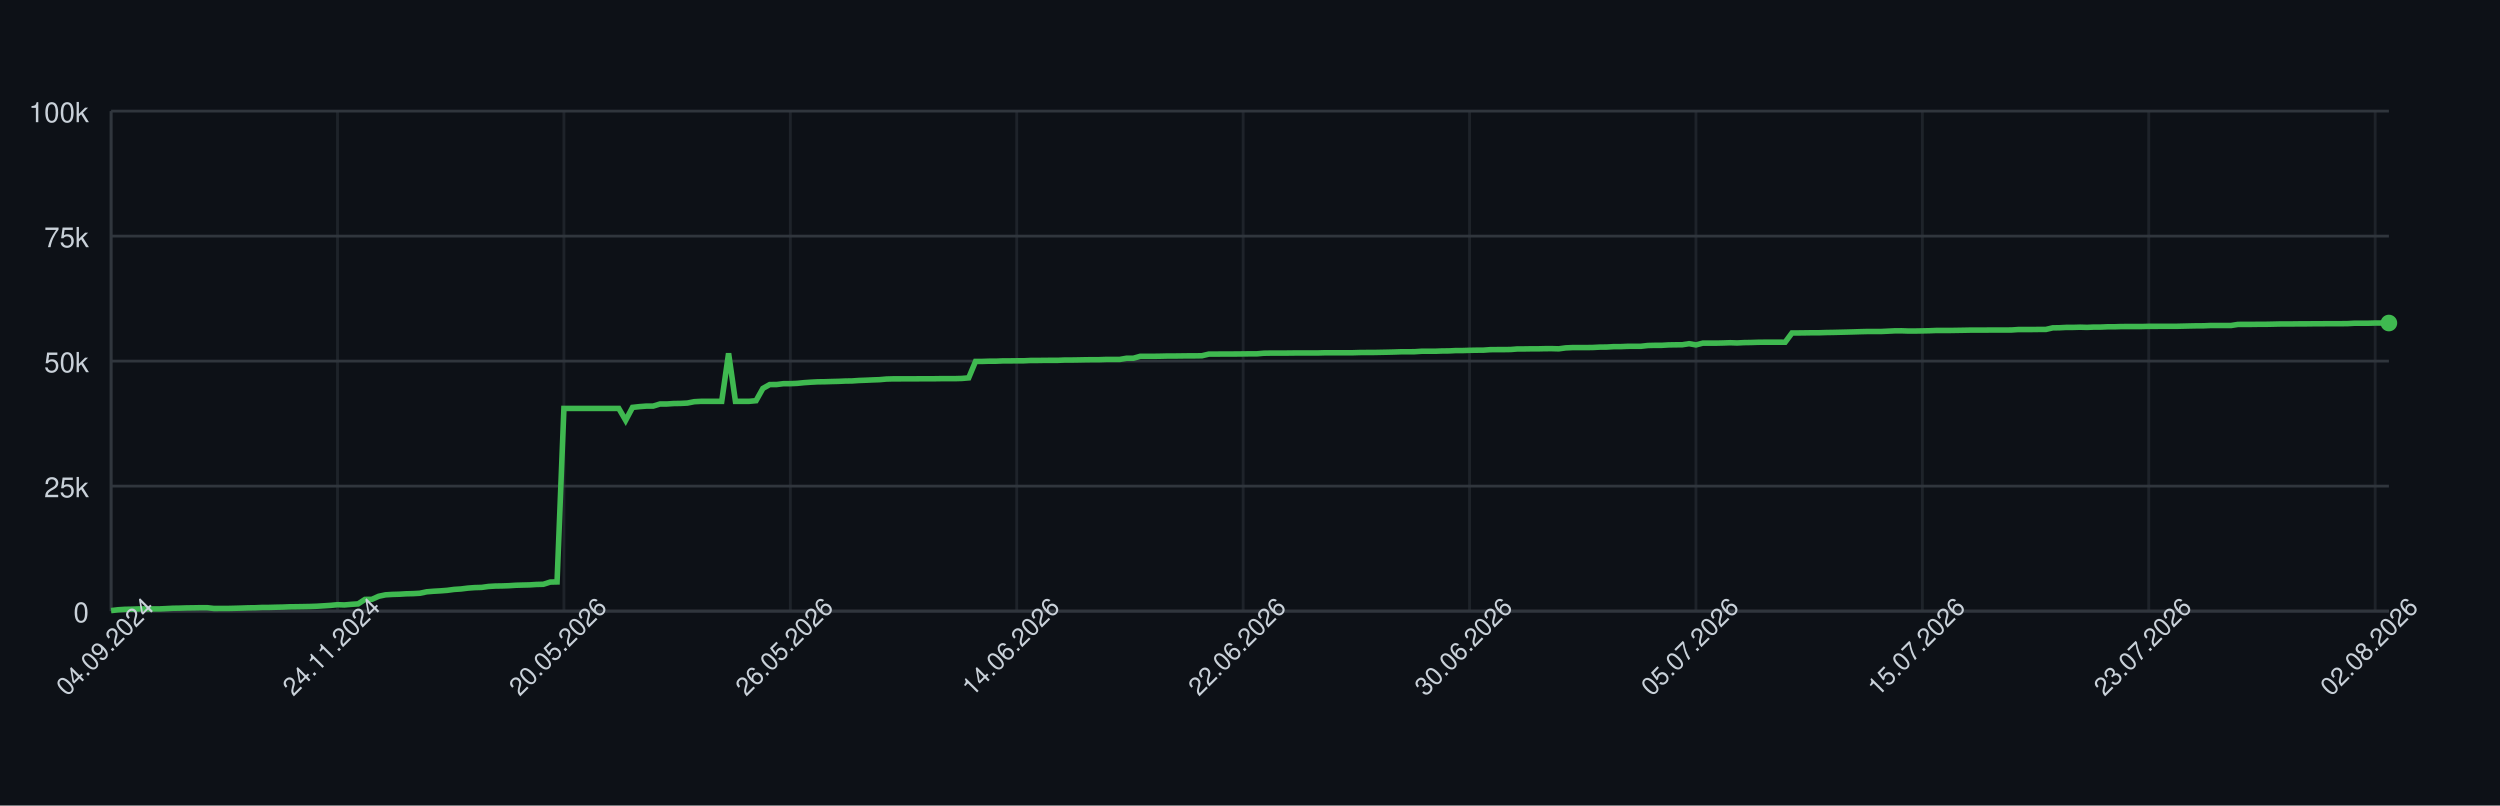
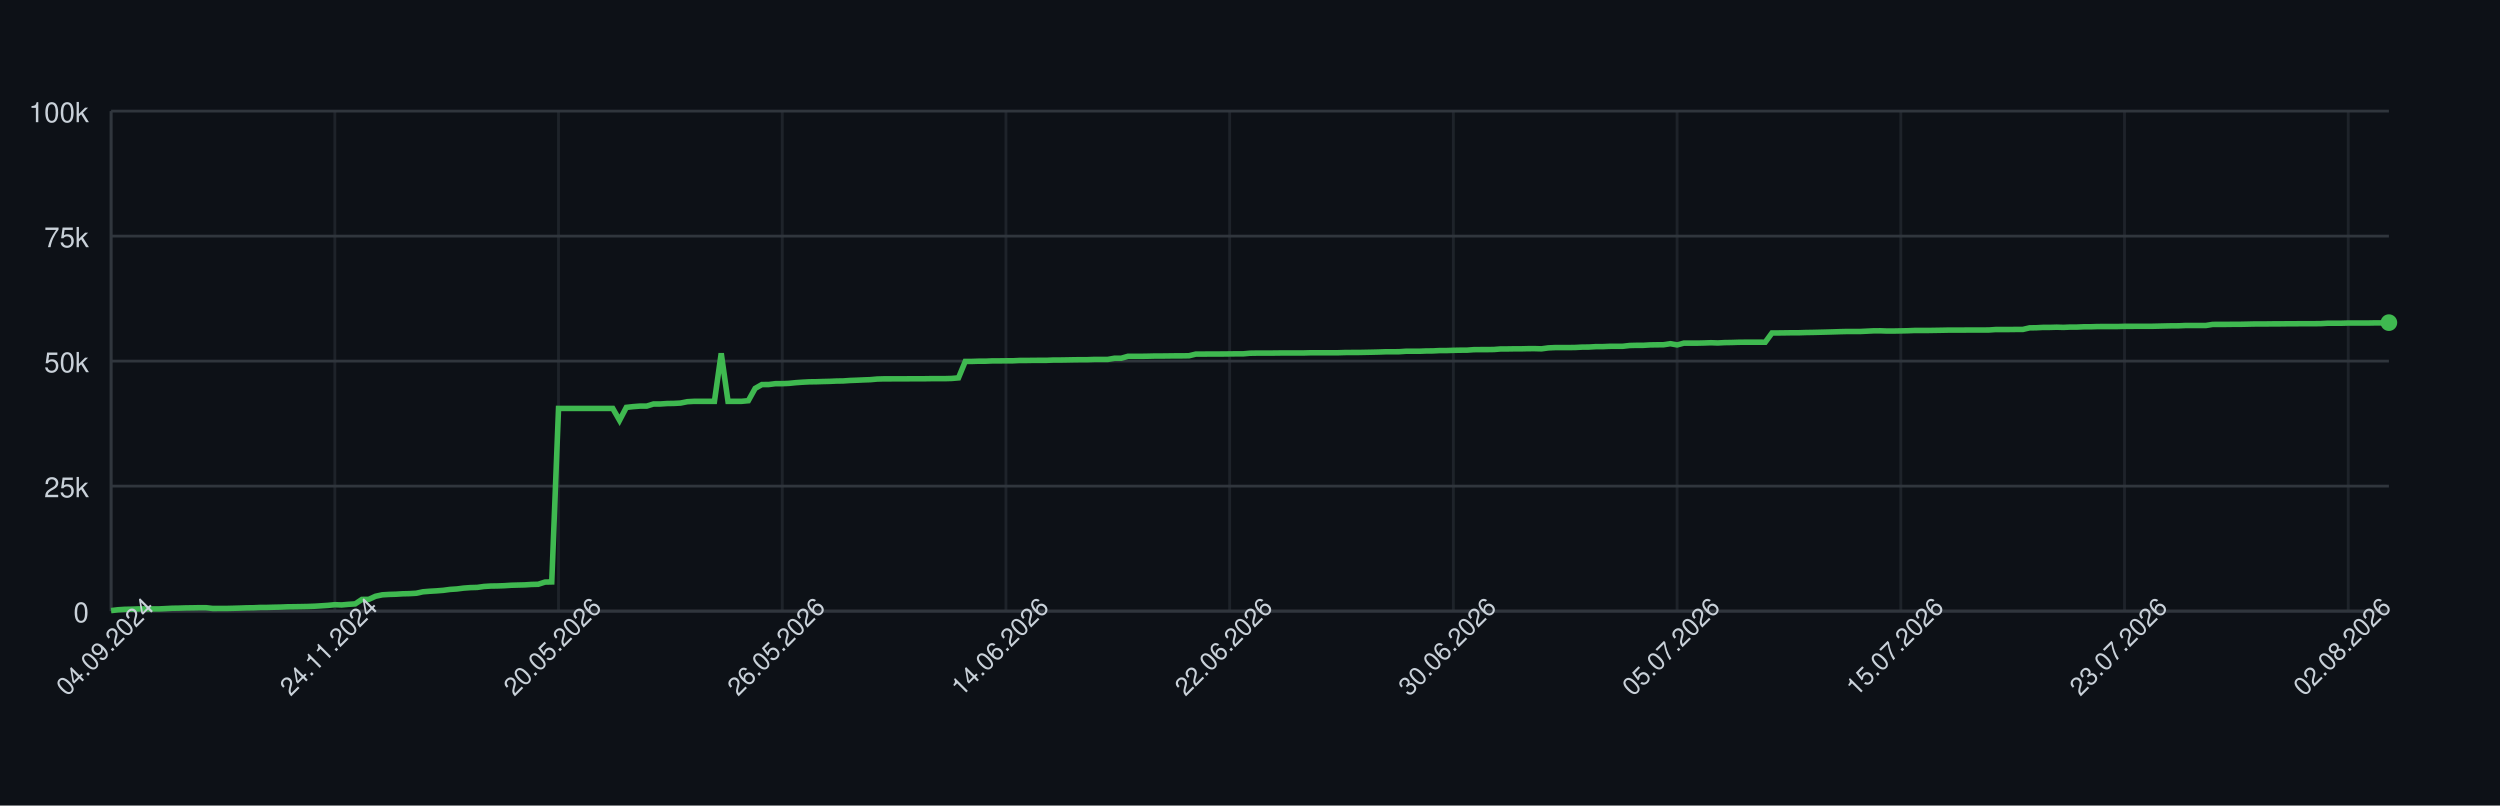
<svg xmlns="http://www.w3.org/2000/svg" width="900" height="290" style="font-family: -apple-system, BlinkMacSystemFont, 'Segoe UI', Helvetica, Arial, sans-serif;">
  <rect width="100%" height="100%" fill="#0d1117" />
  <g>
    <line x1="40" y1="220.00" x2="860" y2="220.00" stroke="#30363d" />
    <text x="32" y="224.00" font-size="10" fill="#c9d1d9" text-anchor="end">0</text>
    <line x1="40" y1="175.00" x2="860" y2="175.00" stroke="#30363d" />
    <text x="32" y="179.00" font-size="10" fill="#c9d1d9" text-anchor="end">25k</text>
    <line x1="40" y1="130.00" x2="860" y2="130.00" stroke="#30363d" />
    <text x="32" y="134.00" font-size="10" fill="#c9d1d9" text-anchor="end">50k</text>
    <line x1="40" y1="85.00" x2="860" y2="85.00" stroke="#30363d" />
    <text x="32" y="89.00" font-size="10" fill="#c9d1d9" text-anchor="end">75k</text>
    <line x1="40" y1="40.00" x2="860" y2="40.00" stroke="#30363d" />
    <text x="32" y="44.00" font-size="10" fill="#c9d1d9" text-anchor="end">100k</text>
    <line x1="40.00" y1="40" x2="40.00" y2="220" stroke="#30363d" opacity="0.5" />
-     <line x1="121.51" y1="40" x2="121.51" y2="220" stroke="#30363d" opacity="0.5" />
-     <line x1="203.01" y1="40" x2="203.01" y2="220" stroke="#30363d" opacity="0.5" />
-     <line x1="284.52" y1="40" x2="284.52" y2="220" stroke="#30363d" opacity="0.5" />
-     <line x1="366.02" y1="40" x2="366.02" y2="220" stroke="#30363d" opacity="0.5" />
-     <line x1="447.53" y1="40" x2="447.53" y2="220" stroke="#30363d" opacity="0.5" />
-     <line x1="529.04" y1="40" x2="529.04" y2="220" stroke="#30363d" opacity="0.5" />
-     <line x1="610.54" y1="40" x2="610.54" y2="220" stroke="#30363d" opacity="0.5" />
-     <line x1="692.05" y1="40" x2="692.05" y2="220" stroke="#30363d" opacity="0.5" />
-     <line x1="773.55" y1="40" x2="773.55" y2="220" stroke="#30363d" opacity="0.5" />
-     <line x1="855.06" y1="40" x2="855.06" y2="220" stroke="#30363d" opacity="0.5" />
+     <line x1="120.54" y1="40" x2="120.54" y2="220" stroke="#30363d" opacity="0.5" />
+     <line x1="201.07" y1="40" x2="201.07" y2="220" stroke="#30363d" opacity="0.5" />
+     <line x1="281.61" y1="40" x2="281.61" y2="220" stroke="#30363d" opacity="0.5" />
+     <line x1="362.14" y1="40" x2="362.14" y2="220" stroke="#30363d" opacity="0.5" />
+     <line x1="442.68" y1="40" x2="442.68" y2="220" stroke="#30363d" opacity="0.5" />
+     <line x1="523.21" y1="40" x2="523.21" y2="220" stroke="#30363d" opacity="0.5" />
+     <line x1="603.75" y1="40" x2="603.75" y2="220" stroke="#30363d" opacity="0.5" />
+     <line x1="684.29" y1="40" x2="684.29" y2="220" stroke="#30363d" opacity="0.5" />
+     <line x1="764.82" y1="40" x2="764.82" y2="220" stroke="#30363d" opacity="0.5" />
+     <line x1="845.36" y1="40" x2="845.36" y2="220" stroke="#30363d" opacity="0.5" />
    <line x1="40" y1="220" x2="860" y2="220" stroke="#30363d" />
    <line x1="40" y1="40" x2="40" y2="220" stroke="#30363d" />
-     <path d="M 40.00 219.82 L 42.47 219.52 L 44.94 219.36 L 47.41 219.31 L 49.88 219.21 L 52.35 219.21 L 54.82 219.21 L 57.29 219.21 L 59.76 219.10 L 62.23 218.97 L 64.70 218.93 L 67.17 218.85 L 69.64 218.82 L 72.11 218.77 L 74.58 218.77 L 77.05 219.05 L 79.52 219.04 L 81.99 219.04 L 84.46 218.98 L 86.93 218.91 L 89.40 218.82 L 91.87 218.79 L 94.34 218.68 L 96.81 218.67 L 99.28 218.60 L 101.75 218.55 L 104.22 218.45 L 106.69 218.42 L 109.16 218.38 L 111.63 218.33 L 114.10 218.24 L 116.57 218.09 L 119.04 217.93 L 121.51 217.69 L 123.98 217.78 L 126.45 217.56 L 128.92 217.40 L 131.39 215.79 L 133.86 215.77 L 136.33 214.66 L 138.80 214.14 L 141.27 213.99 L 143.73 213.92 L 146.20 213.77 L 148.67 213.71 L 151.14 213.57 L 153.61 213.05 L 156.08 212.85 L 158.55 212.71 L 161.02 212.52 L 163.49 212.19 L 165.96 212.03 L 168.43 211.72 L 170.90 211.54 L 173.37 211.47 L 175.84 211.13 L 178.31 210.98 L 180.78 210.94 L 183.25 210.85 L 185.72 210.69 L 188.19 210.62 L 190.66 210.56 L 193.13 210.40 L 195.60 210.34 L 198.07 209.55 L 200.54 209.49 L 203.01 147.04 L 205.48 147.04 L 207.95 147.04 L 210.42 147.04 L 212.89 147.04 L 215.36 147.04 L 217.83 147.04 L 220.30 147.04 L 222.77 147.04 L 225.24 151.31 L 227.71 146.66 L 230.18 146.39 L 232.65 146.20 L 235.12 146.20 L 237.59 145.44 L 240.06 145.44 L 242.53 145.27 L 245.00 145.23 L 247.47 145.10 L 249.94 144.61 L 252.41 144.48 L 254.88 144.48 L 257.35 144.48 L 259.82 144.48 L 262.29 127.19 L 264.76 144.48 L 267.23 144.48 L 269.70 144.48 L 272.17 144.25 L 274.64 139.83 L 277.11 138.44 L 279.58 138.43 L 282.05 138.12 L 284.52 138.12 L 286.99 138.01 L 289.46 137.76 L 291.93 137.59 L 294.40 137.46 L 296.87 137.43 L 299.34 137.35 L 301.81 137.29 L 304.28 137.18 L 306.75 137.14 L 309.22 136.97 L 311.69 136.88 L 314.16 136.77 L 316.63 136.68 L 319.10 136.46 L 321.57 136.39 L 324.04 136.39 L 326.51 136.38 L 328.98 136.38 L 331.45 136.36 L 333.92 136.35 L 336.39 136.35 L 338.86 136.31 L 341.33 136.31 L 343.80 136.31 L 346.27 136.24 L 348.73 136.03 L 351.20 130.11 L 353.67 130.11 L 356.14 130.03 L 358.61 130.03 L 361.08 129.92 L 363.55 129.92 L 366.02 129.89 L 368.49 129.89 L 370.96 129.77 L 373.43 129.77 L 375.90 129.73 L 378.37 129.72 L 380.84 129.72 L 383.31 129.61 L 385.78 129.61 L 388.25 129.57 L 390.72 129.52 L 393.19 129.49 L 395.66 129.49 L 398.13 129.40 L 400.60 129.40 L 403.07 129.40 L 405.54 128.97 L 408.01 128.97 L 410.48 128.27 L 412.95 128.27 L 415.42 128.27 L 417.89 128.23 L 420.36 128.17 L 422.83 128.17 L 425.30 128.14 L 427.77 128.11 L 430.24 128.11 L 432.71 128.07 L 435.18 127.48 L 437.65 127.48 L 440.12 127.45 L 442.59 127.45 L 445.06 127.44 L 447.53 127.41 L 450.00 127.38 L 452.47 127.38 L 454.94 127.16 L 457.41 127.12 L 459.88 127.12 L 462.35 127.12 L 464.82 127.09 L 467.29 127.06 L 469.76 127.06 L 472.23 127.06 L 474.70 127.06 L 477.17 126.99 L 479.64 126.99 L 482.11 126.99 L 484.58 126.99 L 487.05 126.99 L 489.52 126.91 L 491.99 126.89 L 494.46 126.89 L 496.93 126.84 L 499.40 126.79 L 501.87 126.73 L 504.34 126.64 L 506.81 126.64 L 509.28 126.62 L 511.75 126.45 L 514.22 126.45 L 516.69 126.45 L 519.16 126.35 L 521.63 126.33 L 524.10 126.20 L 526.57 126.20 L 529.04 126.12 L 531.51 126.07 L 533.98 126.06 L 536.45 125.88 L 538.92 125.86 L 541.39 125.86 L 543.86 125.82 L 546.33 125.62 L 548.80 125.62 L 551.27 125.58 L 553.73 125.58 L 556.20 125.52 L 558.67 125.51 L 561.14 125.58 L 563.61 125.24 L 566.08 125.13 L 568.55 125.13 L 571.02 125.13 L 573.49 125.09 L 575.96 124.96 L 578.43 124.94 L 580.90 124.79 L 583.37 124.79 L 585.84 124.68 L 588.31 124.66 L 590.78 124.66 L 593.25 124.38 L 595.72 124.32 L 598.19 124.32 L 600.66 124.17 L 603.13 124.13 L 605.60 124.11 L 608.07 123.73 L 610.54 124.17 L 613.01 123.53 L 615.48 123.53 L 617.95 123.53 L 620.42 123.47 L 622.89 123.38 L 625.36 123.47 L 627.83 123.34 L 630.30 123.30 L 632.77 123.22 L 635.24 123.19 L 637.71 123.19 L 640.18 123.19 L 642.65 123.20 L 645.12 119.86 L 647.59 119.86 L 650.06 119.83 L 652.53 119.79 L 655.00 119.79 L 657.47 119.71 L 659.94 119.67 L 662.41 119.61 L 664.88 119.55 L 667.35 119.48 L 669.82 119.40 L 672.29 119.34 L 674.76 119.34 L 677.23 119.34 L 679.70 119.22 L 682.17 119.10 L 684.64 119.09 L 687.11 119.18 L 689.58 119.17 L 692.05 119.12 L 694.52 119.07 L 696.99 118.97 L 699.46 118.97 L 701.93 118.97 L 704.40 118.93 L 706.87 118.89 L 709.34 118.84 L 711.81 118.84 L 714.28 118.84 L 716.75 118.81 L 719.22 118.81 L 721.69 118.81 L 724.16 118.80 L 726.63 118.63 L 729.10 118.63 L 731.57 118.63 L 734.04 118.60 L 736.51 118.60 L 738.98 118.03 L 741.45 117.99 L 743.92 117.86 L 746.39 117.86 L 748.86 117.79 L 751.33 117.86 L 753.80 117.75 L 756.27 117.75 L 758.73 117.64 L 761.20 117.64 L 763.67 117.56 L 766.14 117.55 L 768.61 117.55 L 771.08 117.55 L 773.55 117.48 L 776.02 117.48 L 778.49 117.47 L 780.96 117.47 L 783.43 117.47 L 785.90 117.41 L 788.37 117.35 L 790.84 117.30 L 793.31 117.29 L 795.78 117.18 L 798.25 117.18 L 800.72 117.18 L 803.19 117.18 L 805.66 116.79 L 808.13 116.78 L 810.60 116.78 L 813.07 116.75 L 815.54 116.75 L 818.01 116.70 L 820.48 116.64 L 822.95 116.62 L 825.42 116.62 L 827.89 116.59 L 830.36 116.59 L 832.83 116.56 L 835.30 116.56 L 837.77 116.53 L 840.24 116.53 L 842.71 116.53 L 845.18 116.50 L 847.65 116.36 L 850.12 116.36 L 852.59 116.36 L 855.06 116.29 L 857.53 116.29 L 860.00 116.29" fill="none" stroke="#3fb950" stroke-width="2" />
-     <circle cx="860.00" cy="116.29" r="3" fill="#3fb950" />
+     <path d="M 40.00 219.82 L 42.44 219.52 L 44.88 219.36 L 47.32 219.31 L 49.76 219.21 L 52.20 219.21 L 54.64 219.21 L 57.08 219.21 L 59.52 219.10 L 61.96 218.97 L 64.40 218.93 L 66.85 218.85 L 69.29 218.82 L 71.73 218.77 L 74.17 218.77 L 76.61 219.05 L 79.05 219.04 L 81.49 219.04 L 83.93 218.98 L 86.37 218.91 L 88.81 218.82 L 91.25 218.79 L 93.69 218.68 L 96.13 218.67 L 98.57 218.60 L 101.01 218.55 L 103.45 218.45 L 105.89 218.42 L 108.33 218.38 L 110.77 218.33 L 113.21 218.24 L 115.65 218.09 L 118.10 217.93 L 120.54 217.69 L 122.98 217.78 L 125.42 217.56 L 127.86 217.40 L 130.30 215.79 L 132.74 215.77 L 135.18 214.66 L 137.62 214.14 L 140.06 213.99 L 142.50 213.92 L 144.94 213.77 L 147.38 213.71 L 149.82 213.57 L 152.26 213.05 L 154.70 212.85 L 157.14 212.71 L 159.58 212.52 L 162.02 212.19 L 164.46 212.03 L 166.90 211.72 L 169.35 211.54 L 171.79 211.47 L 174.23 211.13 L 176.67 210.98 L 179.11 210.94 L 181.55 210.85 L 183.99 210.69 L 186.43 210.62 L 188.87 210.56 L 191.31 210.40 L 193.75 210.34 L 196.19 209.55 L 198.63 209.49 L 201.07 147.04 L 203.51 147.04 L 205.95 147.04 L 208.39 147.04 L 210.83 147.04 L 213.27 147.04 L 215.71 147.04 L 218.15 147.04 L 220.60 147.04 L 223.04 151.31 L 225.48 146.66 L 227.92 146.39 L 230.36 146.20 L 232.80 146.20 L 235.24 145.44 L 237.68 145.44 L 240.12 145.27 L 242.56 145.23 L 245.00 145.10 L 247.44 144.61 L 249.88 144.48 L 252.32 144.48 L 254.76 144.48 L 257.20 144.48 L 259.64 127.19 L 262.08 144.48 L 264.52 144.48 L 266.96 144.48 L 269.40 144.25 L 271.85 139.83 L 274.29 138.44 L 276.73 138.43 L 279.17 138.12 L 281.61 138.12 L 284.05 138.01 L 286.49 137.76 L 288.93 137.59 L 291.37 137.46 L 293.81 137.43 L 296.25 137.35 L 298.69 137.29 L 301.13 137.18 L 303.57 137.14 L 306.01 136.97 L 308.45 136.88 L 310.89 136.77 L 313.33 136.68 L 315.77 136.46 L 318.21 136.39 L 320.65 136.39 L 323.10 136.38 L 325.54 136.38 L 327.98 136.36 L 330.42 136.35 L 332.86 136.35 L 335.30 136.31 L 337.74 136.31 L 340.18 136.31 L 342.62 136.24 L 345.06 136.03 L 347.50 130.11 L 349.94 130.11 L 352.38 130.03 L 354.82 130.03 L 357.26 129.92 L 359.70 129.92 L 362.14 129.89 L 364.58 129.89 L 367.02 129.77 L 369.46 129.77 L 371.90 129.73 L 374.35 129.72 L 376.79 129.72 L 379.23 129.61 L 381.67 129.61 L 384.11 129.57 L 386.55 129.52 L 388.99 129.49 L 391.43 129.49 L 393.87 129.40 L 396.31 129.40 L 398.75 129.40 L 401.19 128.97 L 403.63 128.97 L 406.07 128.27 L 408.51 128.27 L 410.95 128.27 L 413.39 128.23 L 415.83 128.17 L 418.27 128.17 L 420.71 128.14 L 423.15 128.11 L 425.60 128.11 L 428.04 128.07 L 430.48 127.48 L 432.92 127.48 L 435.36 127.45 L 437.80 127.45 L 440.24 127.44 L 442.68 127.41 L 445.12 127.38 L 447.56 127.38 L 450.00 127.16 L 452.44 127.12 L 454.88 127.12 L 457.32 127.12 L 459.76 127.09 L 462.20 127.06 L 464.64 127.06 L 467.08 127.06 L 469.52 127.06 L 471.96 126.99 L 474.40 126.99 L 476.85 126.99 L 479.29 126.99 L 481.73 126.99 L 484.17 126.91 L 486.61 126.89 L 489.05 126.89 L 491.49 126.84 L 493.93 126.79 L 496.37 126.73 L 498.81 126.64 L 501.25 126.64 L 503.69 126.62 L 506.13 126.45 L 508.57 126.45 L 511.01 126.45 L 513.45 126.35 L 515.89 126.33 L 518.33 126.20 L 520.77 126.20 L 523.21 126.12 L 525.65 126.07 L 528.10 126.06 L 530.54 125.88 L 532.98 125.86 L 535.42 125.86 L 537.86 125.82 L 540.30 125.62 L 542.74 125.62 L 545.18 125.58 L 547.62 125.58 L 550.06 125.52 L 552.50 125.51 L 554.94 125.58 L 557.38 125.24 L 559.82 125.13 L 562.26 125.13 L 564.70 125.13 L 567.14 125.09 L 569.58 124.96 L 572.02 124.94 L 574.46 124.79 L 576.90 124.79 L 579.35 124.68 L 581.79 124.66 L 584.23 124.66 L 586.67 124.38 L 589.11 124.32 L 591.55 124.32 L 593.99 124.17 L 596.43 124.13 L 598.87 124.11 L 601.31 123.73 L 603.75 124.17 L 606.19 123.53 L 608.63 123.53 L 611.07 123.53 L 613.51 123.47 L 615.95 123.38 L 618.39 123.47 L 620.83 123.34 L 623.27 123.30 L 625.71 123.22 L 628.15 123.19 L 630.60 123.19 L 633.04 123.19 L 635.48 123.20 L 637.92 119.86 L 640.36 119.86 L 642.80 119.83 L 645.24 119.79 L 647.68 119.79 L 650.12 119.71 L 652.56 119.67 L 655.00 119.61 L 657.44 119.55 L 659.88 119.48 L 662.32 119.40 L 664.76 119.34 L 667.20 119.34 L 669.64 119.34 L 672.08 119.22 L 674.52 119.10 L 676.96 119.09 L 679.40 119.18 L 681.85 119.17 L 684.29 119.12 L 686.73 119.07 L 689.17 118.97 L 691.61 118.97 L 694.05 118.97 L 696.49 118.93 L 698.93 118.89 L 701.37 118.84 L 703.81 118.84 L 706.25 118.84 L 708.69 118.81 L 711.13 118.81 L 713.57 118.81 L 716.01 118.80 L 718.45 118.63 L 720.89 118.63 L 723.33 118.63 L 725.77 118.60 L 728.21 118.60 L 730.65 118.03 L 733.10 117.99 L 735.54 117.86 L 737.98 117.86 L 740.42 117.79 L 742.86 117.86 L 745.30 117.75 L 747.74 117.75 L 750.18 117.64 L 752.62 117.64 L 755.06 117.56 L 757.50 117.55 L 759.94 117.55 L 762.38 117.55 L 764.82 117.48 L 767.26 117.48 L 769.70 117.47 L 772.14 117.47 L 774.58 117.47 L 777.02 117.41 L 779.46 117.35 L 781.90 117.30 L 784.35 117.29 L 786.79 117.18 L 789.23 117.18 L 791.67 117.18 L 794.11 117.18 L 796.55 116.79 L 798.99 116.78 L 801.43 116.78 L 803.87 116.75 L 806.31 116.75 L 808.75 116.70 L 811.19 116.64 L 813.63 116.62 L 816.07 116.62 L 818.51 116.59 L 820.95 116.59 L 823.39 116.56 L 825.83 116.56 L 828.27 116.53 L 830.71 116.53 L 833.15 116.53 L 835.60 116.50 L 838.04 116.36 L 840.48 116.36 L 842.92 116.36 L 845.36 116.29 L 847.80 116.29 L 850.24 116.29 L 852.68 116.29 L 855.12 116.24 L 857.56 116.24 L 860.00 116.15" fill="none" stroke="#3fb950" stroke-width="2" />
+     <circle cx="860.00" cy="116.15" r="3" fill="#3fb950" />
    <text x="40.00" y="235.00" font-size="9" fill="#c9d1d9" text-anchor="middle" transform="rotate(-45 40.00 235.00)">04.09.2024</text>
-     <text x="121.51" y="235.00" font-size="9" fill="#c9d1d9" text-anchor="middle" transform="rotate(-45 121.51 235.00)">24.11.2024</text>
-     <text x="203.01" y="235.00" font-size="9" fill="#c9d1d9" text-anchor="middle" transform="rotate(-45 203.01 235.00)">20.05.2026</text>
-     <text x="284.52" y="235.00" font-size="9" fill="#c9d1d9" text-anchor="middle" transform="rotate(-45 284.52 235.00)">26.05.2026</text>
-     <text x="366.02" y="235.00" font-size="9" fill="#c9d1d9" text-anchor="middle" transform="rotate(-45 366.02 235.00)">14.06.2026</text>
-     <text x="447.53" y="235.00" font-size="9" fill="#c9d1d9" text-anchor="middle" transform="rotate(-45 447.53 235.00)">22.06.2026</text>
-     <text x="529.04" y="235.00" font-size="9" fill="#c9d1d9" text-anchor="middle" transform="rotate(-45 529.04 235.00)">30.06.2026</text>
-     <text x="610.54" y="235.00" font-size="9" fill="#c9d1d9" text-anchor="middle" transform="rotate(-45 610.54 235.00)">05.07.2026</text>
-     <text x="692.05" y="235.00" font-size="9" fill="#c9d1d9" text-anchor="middle" transform="rotate(-45 692.05 235.00)">15.07.2026</text>
-     <text x="773.55" y="235.00" font-size="9" fill="#c9d1d9" text-anchor="middle" transform="rotate(-45 773.55 235.00)">23.07.2026</text>
-     <text x="855.06" y="235.00" font-size="9" fill="#c9d1d9" text-anchor="middle" transform="rotate(-45 855.06 235.00)">02.08.2026</text>
+     <text x="120.54" y="235.00" font-size="9" fill="#c9d1d9" text-anchor="middle" transform="rotate(-45 120.54 235.00)">24.11.2024</text>
+     <text x="201.07" y="235.00" font-size="9" fill="#c9d1d9" text-anchor="middle" transform="rotate(-45 201.07 235.00)">20.05.2026</text>
+     <text x="281.61" y="235.00" font-size="9" fill="#c9d1d9" text-anchor="middle" transform="rotate(-45 281.61 235.00)">26.05.2026</text>
+     <text x="362.14" y="235.00" font-size="9" fill="#c9d1d9" text-anchor="middle" transform="rotate(-45 362.14 235.00)">14.06.2026</text>
+     <text x="442.68" y="235.00" font-size="9" fill="#c9d1d9" text-anchor="middle" transform="rotate(-45 442.68 235.00)">22.06.2026</text>
+     <text x="523.21" y="235.00" font-size="9" fill="#c9d1d9" text-anchor="middle" transform="rotate(-45 523.21 235.00)">30.06.2026</text>
+     <text x="603.75" y="235.00" font-size="9" fill="#c9d1d9" text-anchor="middle" transform="rotate(-45 603.75 235.00)">05.07.2026</text>
+     <text x="684.29" y="235.00" font-size="9" fill="#c9d1d9" text-anchor="middle" transform="rotate(-45 684.29 235.00)">15.07.2026</text>
+     <text x="764.82" y="235.00" font-size="9" fill="#c9d1d9" text-anchor="middle" transform="rotate(-45 764.82 235.00)">23.07.2026</text>
+     <text x="845.36" y="235.00" font-size="9" fill="#c9d1d9" text-anchor="middle" transform="rotate(-45 845.36 235.00)">02.08.2026</text>
  </g>
</svg>
